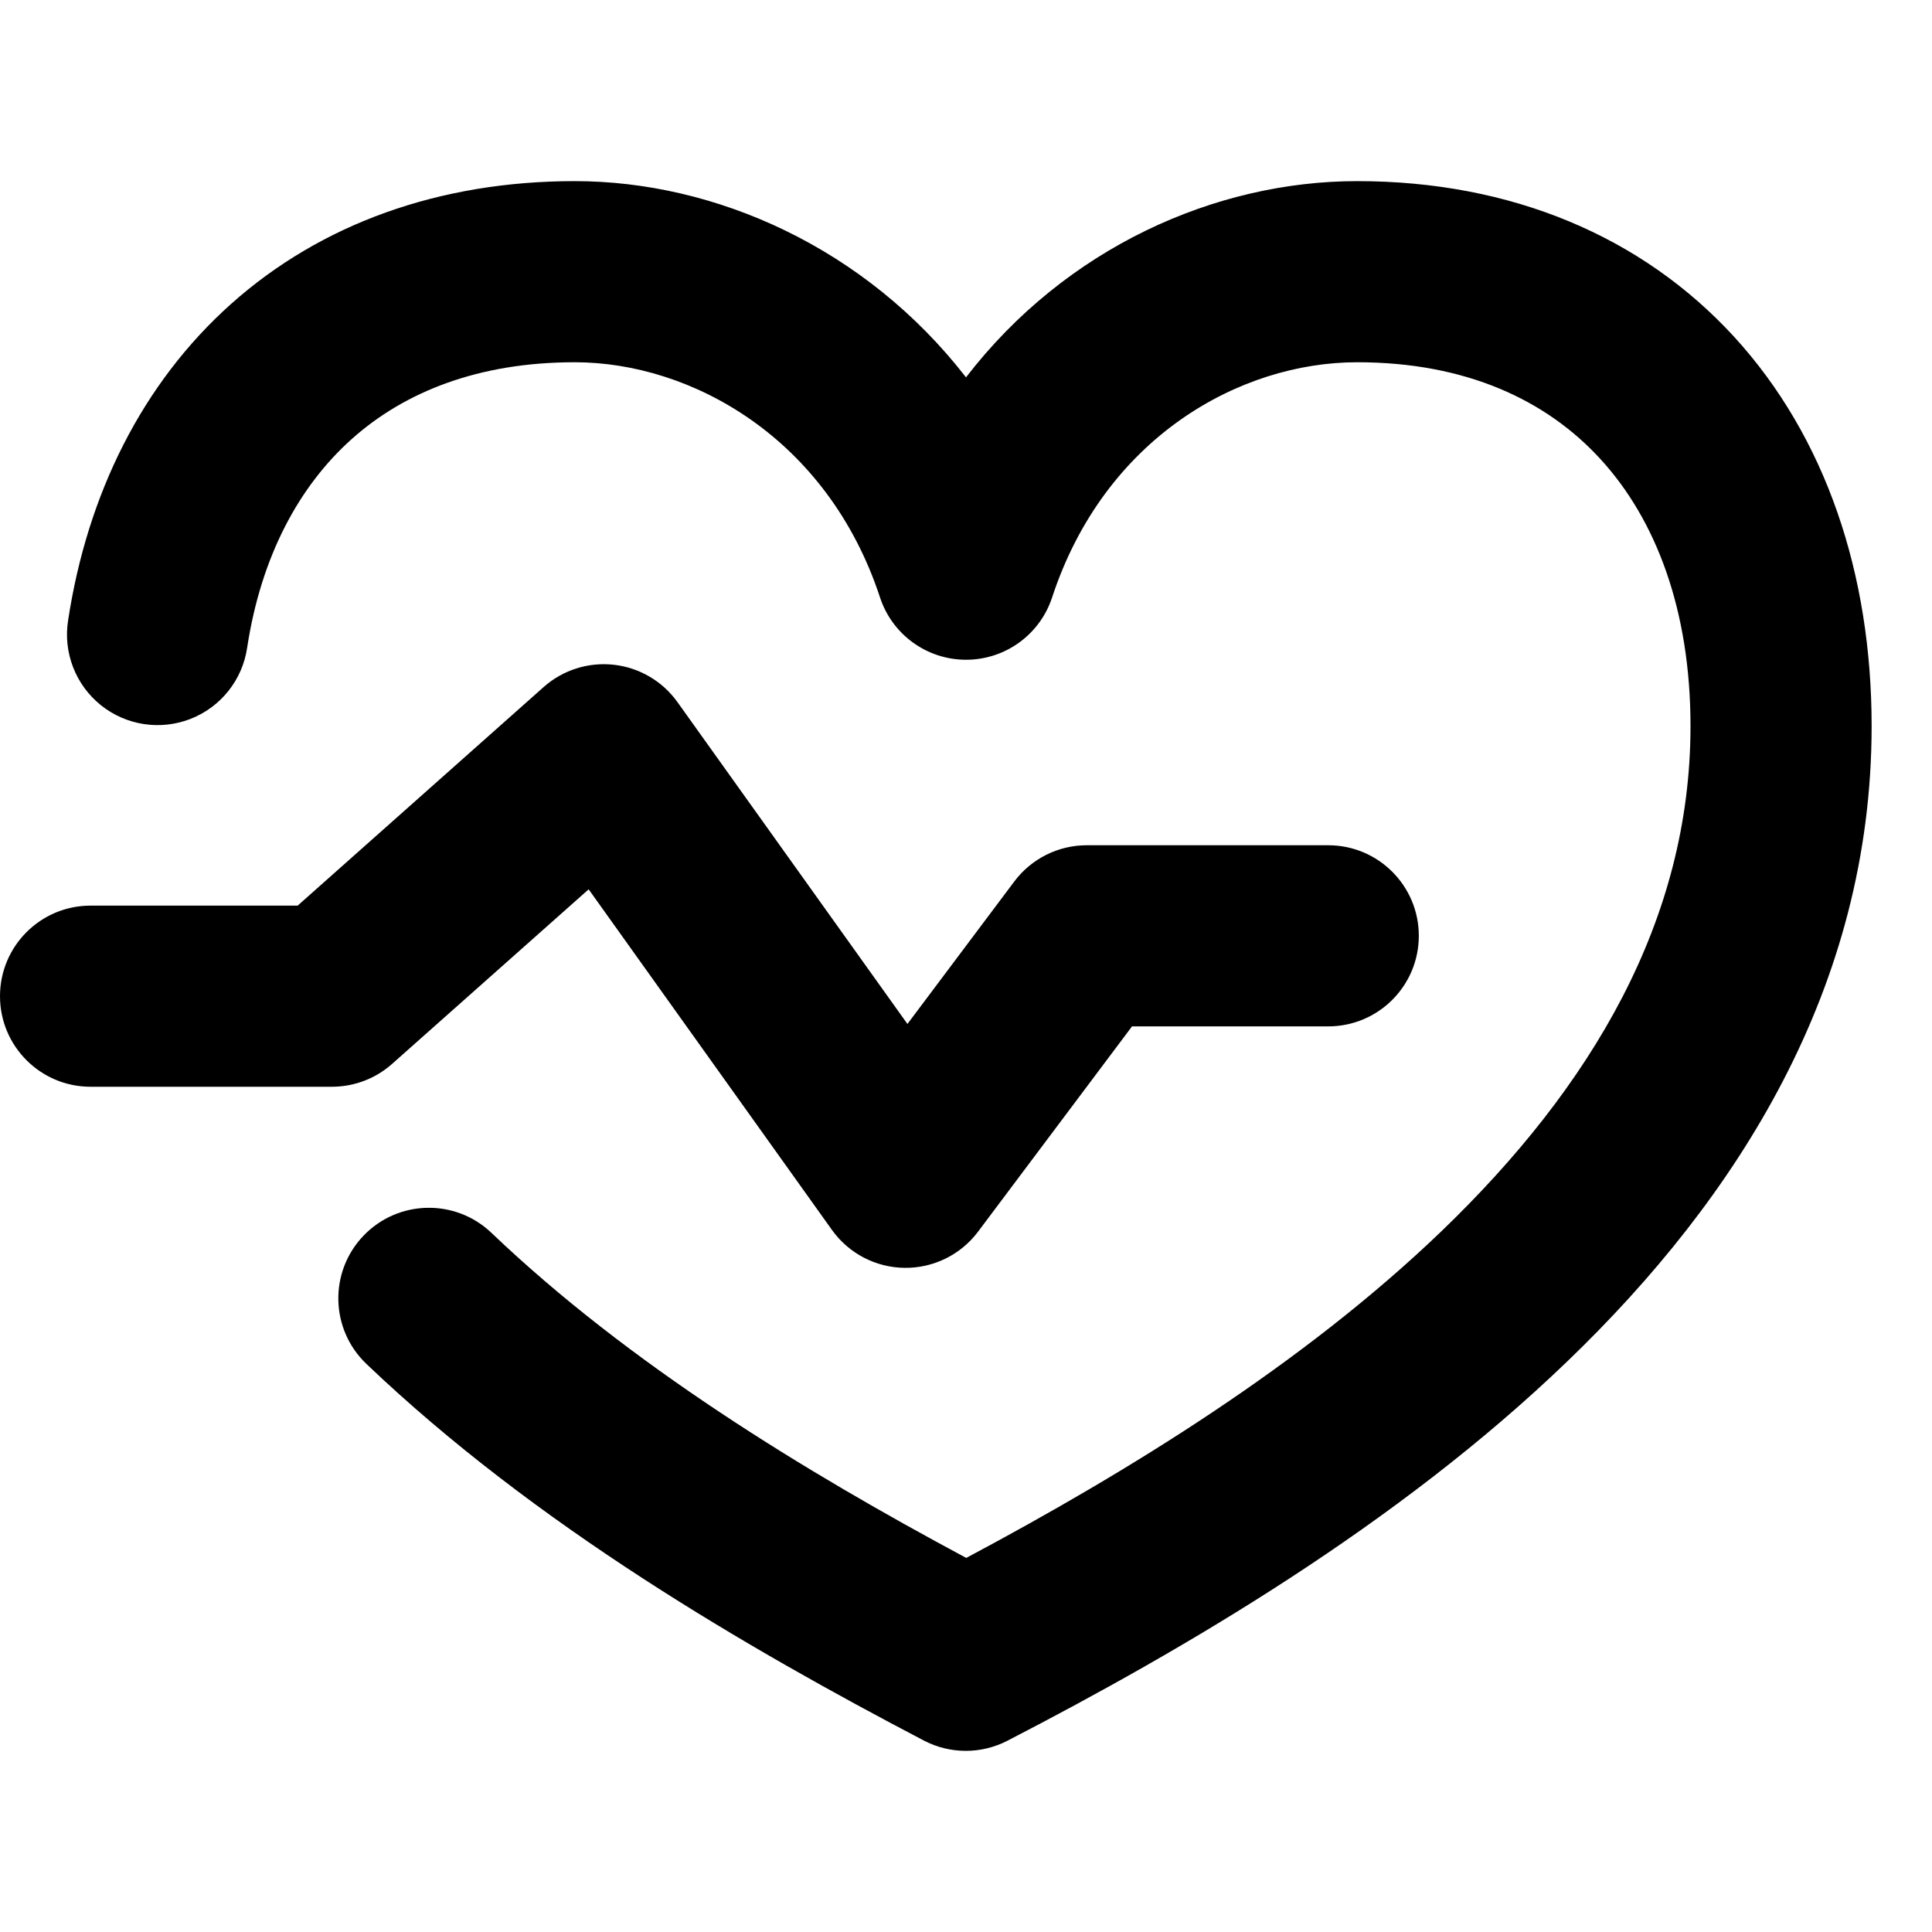
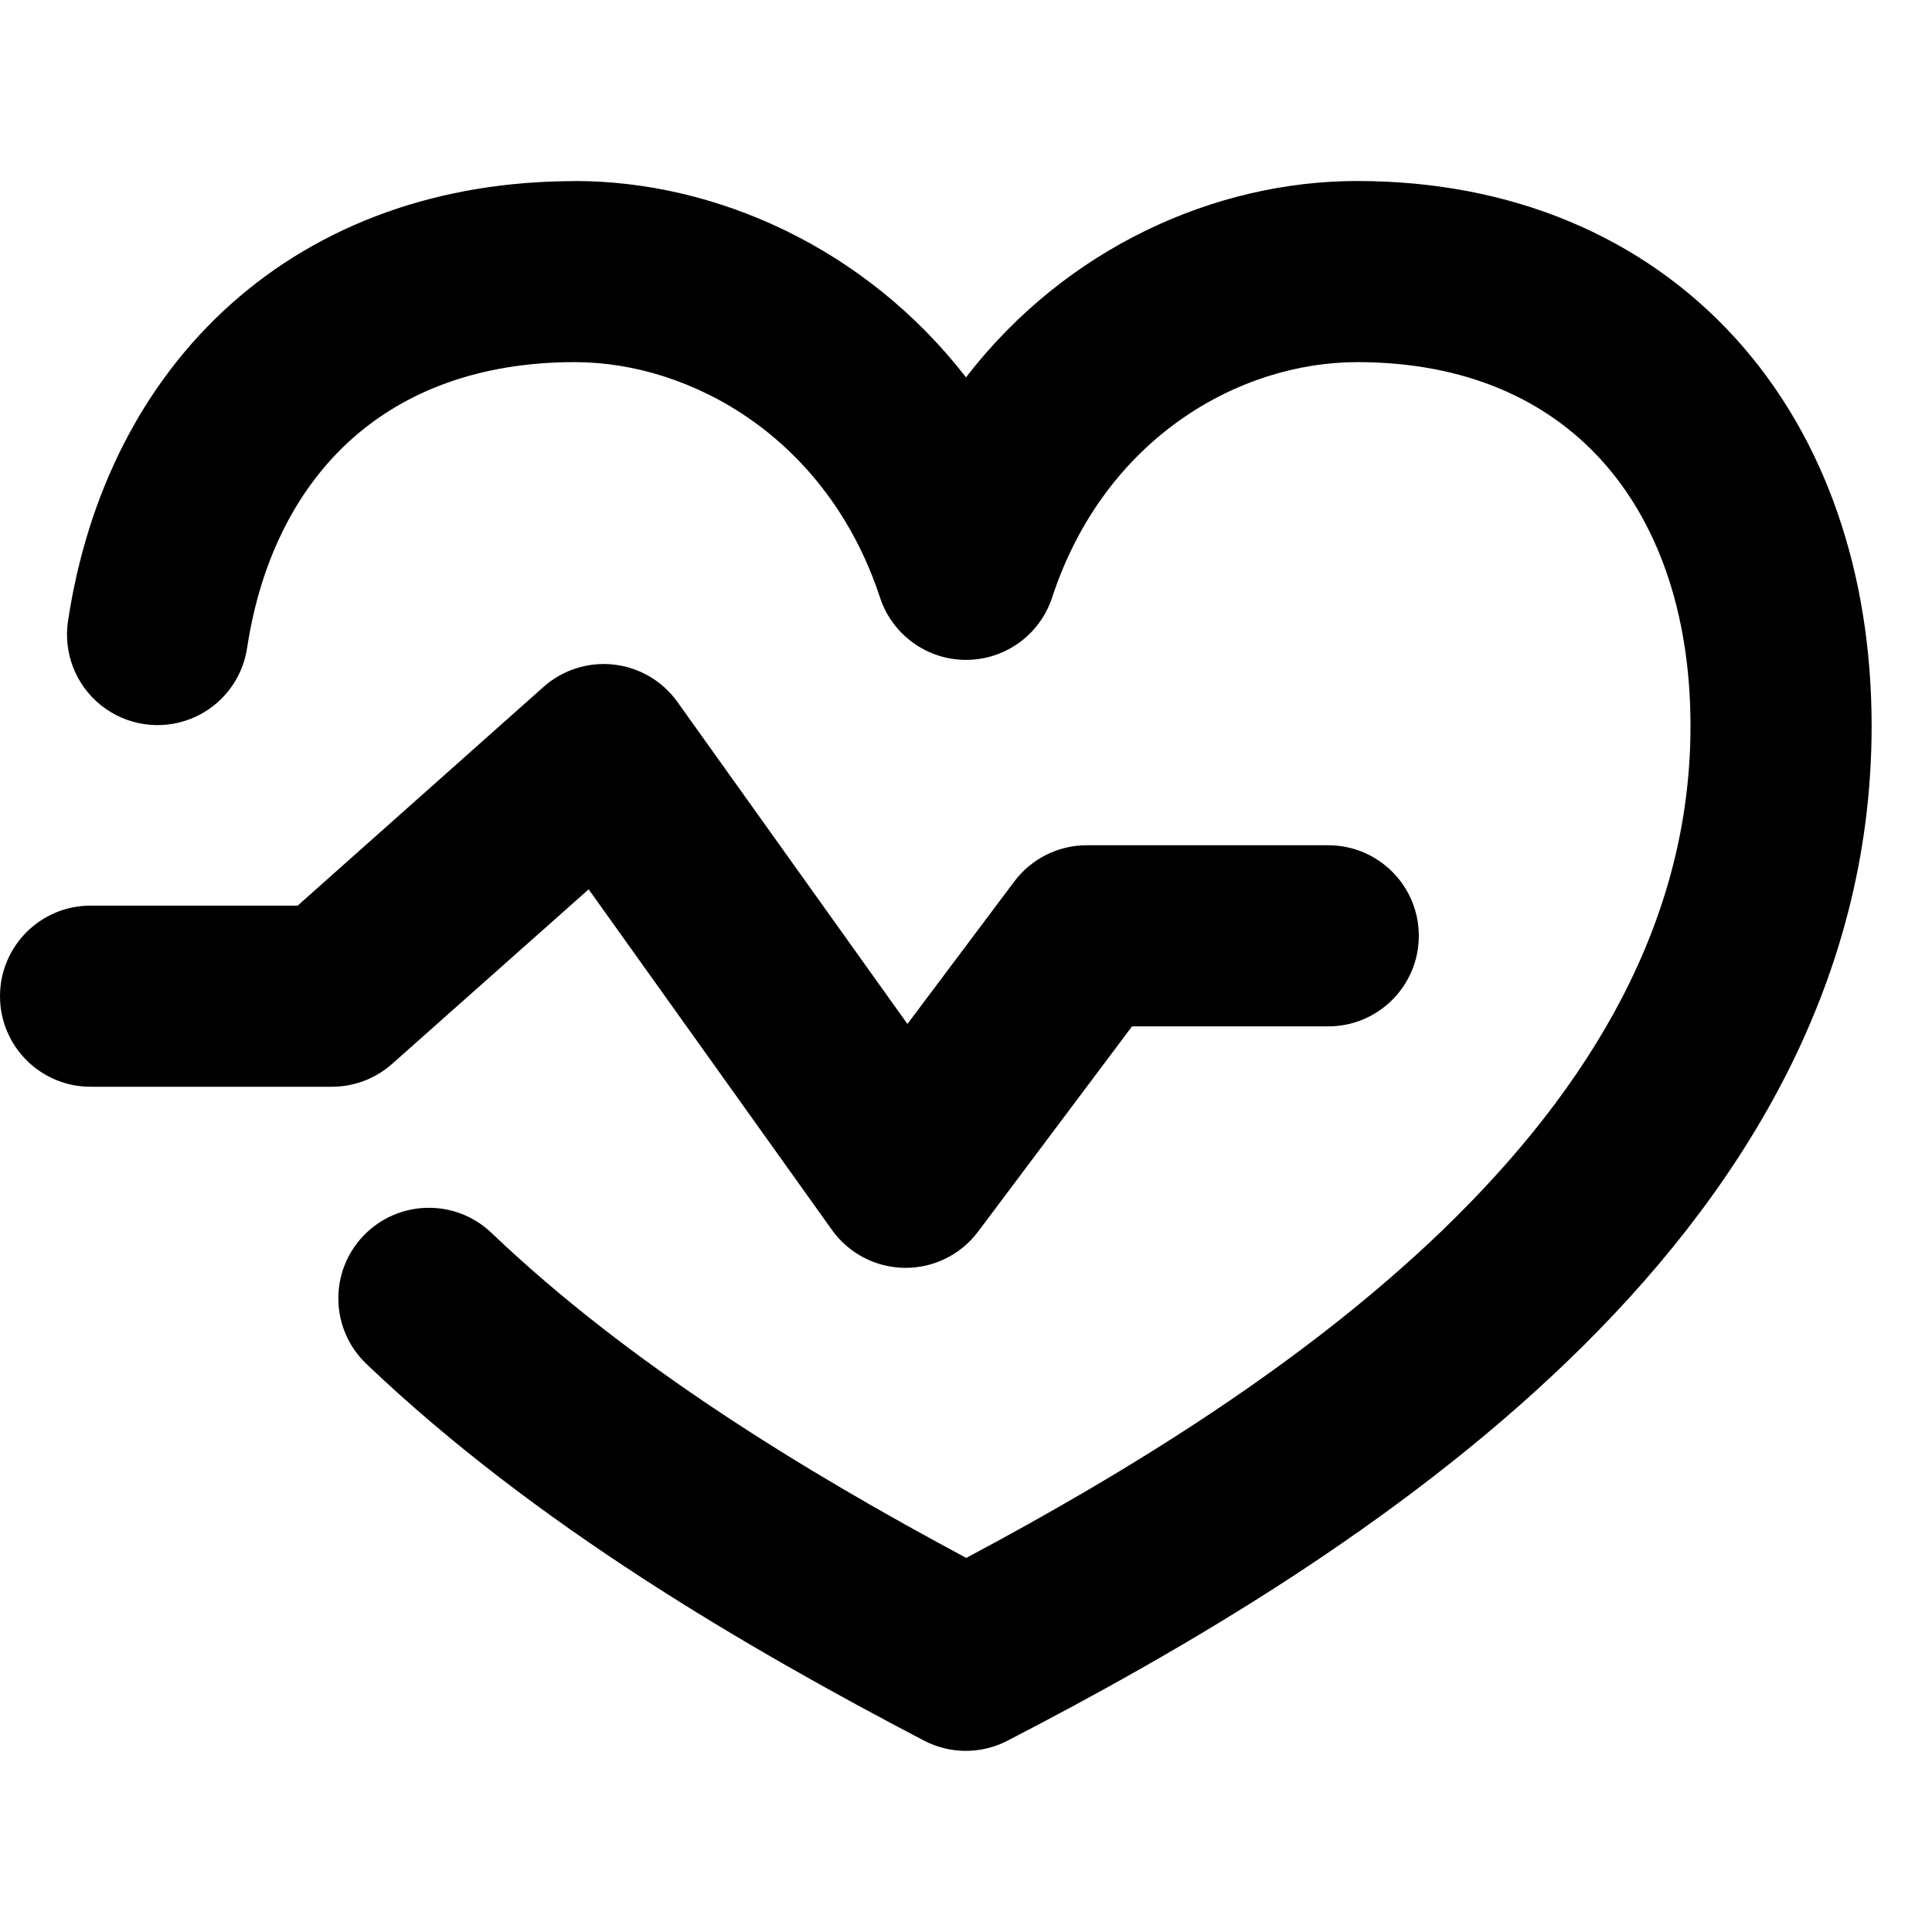
<svg xmlns="http://www.w3.org/2000/svg" fill="currentColor" viewBox="0 0 16 16">
-   <path fill="currentColor" fill-rule="evenodd" d="M4.76 1.5c-1.123 0-2.102.354-2.844 1.015C1.177 3.174.723 4.093.564 5.138a.75.75 0 1 0 1.483.225c.115-.754.428-1.336.867-1.728C3.351 3.245 3.962 3 4.76 3c.965 0 2.094.628 2.528 1.948a.75.75 0 0 0 1.425 0C9.147 3.627 10.264 3 11.24 3c.9 0 1.568.313 2.016.804.456.498.744 1.246.744 2.209 0 1.607-.818 2.986-2.061 4.182-1.147 1.103-2.602 1.996-3.937 2.707-1.339-.717-2.788-1.6-3.932-2.692a.75.75 0 0 0-1.036 1.085c1.402 1.338 3.16 2.357 4.618 3.12a.75.75 0 0 0 .693 0c1.463-.756 3.228-1.787 4.633-3.139 1.41-1.355 2.522-3.098 2.522-5.263 0-1.26-.38-2.393-1.136-3.221C13.6 1.957 12.514 1.5 11.24 1.5c-1.174 0-2.412.55-3.24 1.625C7.166 2.05 5.923 1.5 4.76 1.5m.85 4.314a.75.75 0 0 0-1.108-.124L2.465 7.5H.75a.75.75 0 0 0 0 1.5h2a.75.75 0 0 0 .498-.19l1.627-1.445 2.015 2.821a.75.75 0 0 0 1.21.014l1.275-1.7H11A.75.75 0 0 0 11 7H9a.75.75 0 0 0-.6.3l-.885 1.18z" clip-rule="evenodd" />
+   <path fill="currentColor" fill-rule="evenodd" d="M4.76 1.5c-1.123 0-2.102.354-2.844 1.015C1.177 3.174.723 4.092.564 5.138a.75.75 0 1 0 1.483.225c.115-.754.428-1.336.867-1.728.437-.39 1.048-.636 1.846-.636.965 0 2.094.63 2.528 1.95a.75.75 0 0 0 1.425 0c.434-1.322 1.551-1.95 2.527-1.95.9 0 1.568.314 2.016.805.456.498.744 1.246.744 2.209 0 1.607-.818 2.985-2.061 4.182-1.147 1.103-2.602 1.996-3.937 2.707-1.339-.717-2.788-1.6-3.932-2.692a.75.75 0 1 0-1.036 1.085c1.402 1.338 3.16 2.357 4.618 3.12a.75.75 0 0 0 .693 0c1.463-.756 3.228-1.787 4.633-3.139 1.41-1.355 2.522-3.098 2.522-5.263 0-1.26-.38-2.393-1.136-3.221-.764-.835-1.85-1.293-3.124-1.293-1.174 0-2.412.551-3.24 1.626-.833-1.075-2.076-1.626-3.24-1.626m.85 4.314a.75.75 0 0 0-1.108-.125L2.465 7.5H.75a.75.75 0 0 0 0 1.5h2a.75.75 0 0 0 .498-.19l1.627-1.445 2.015 2.821a.75.75 0 0 0 1.21.014l1.275-1.7H11A.75.75 0 0 0 11 7H9a.75.75 0 0 0-.6.3l-.885 1.18z" clip-rule="evenodd" />
</svg>
